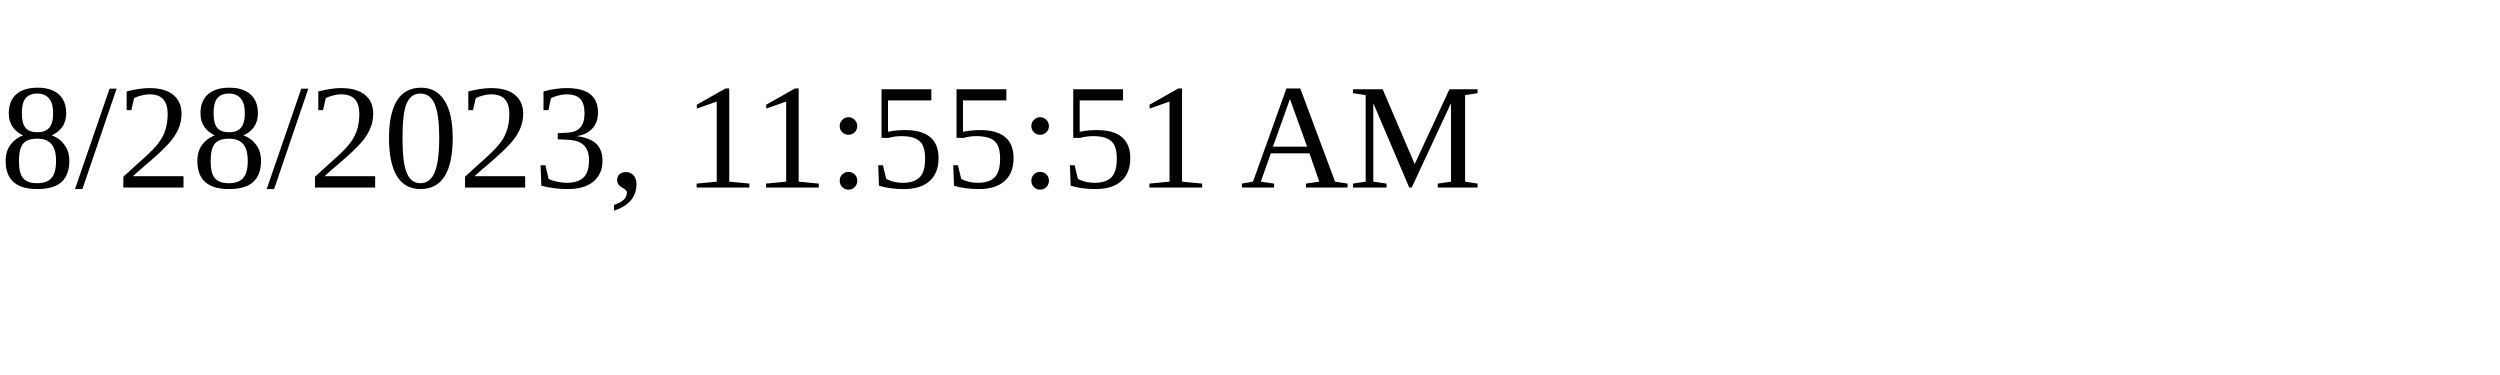
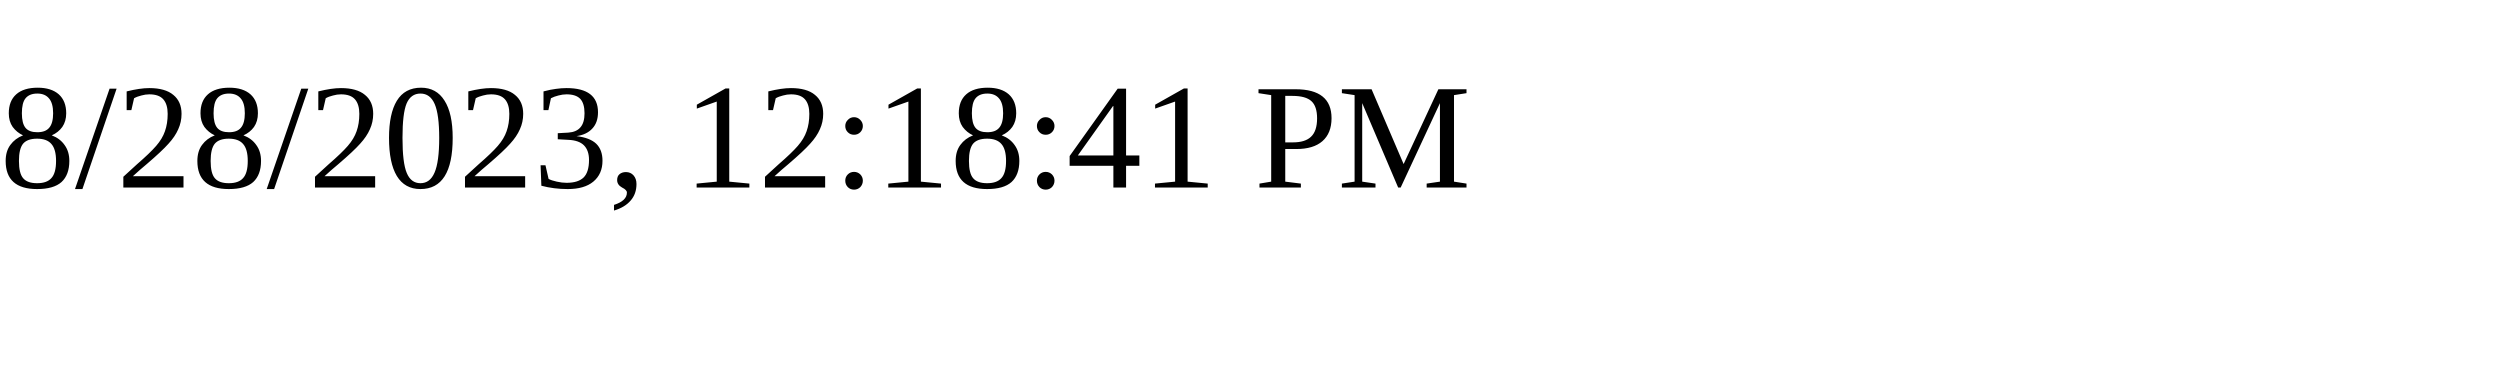
<svg xmlns="http://www.w3.org/2000/svg" height="30" width="200">
-   <text x="0" y="15">8/28/2023, 11:55:51 AM</text>
+   <text x="0" y="15">8/28/2023, 12:18:41 PM</text>
</svg>
